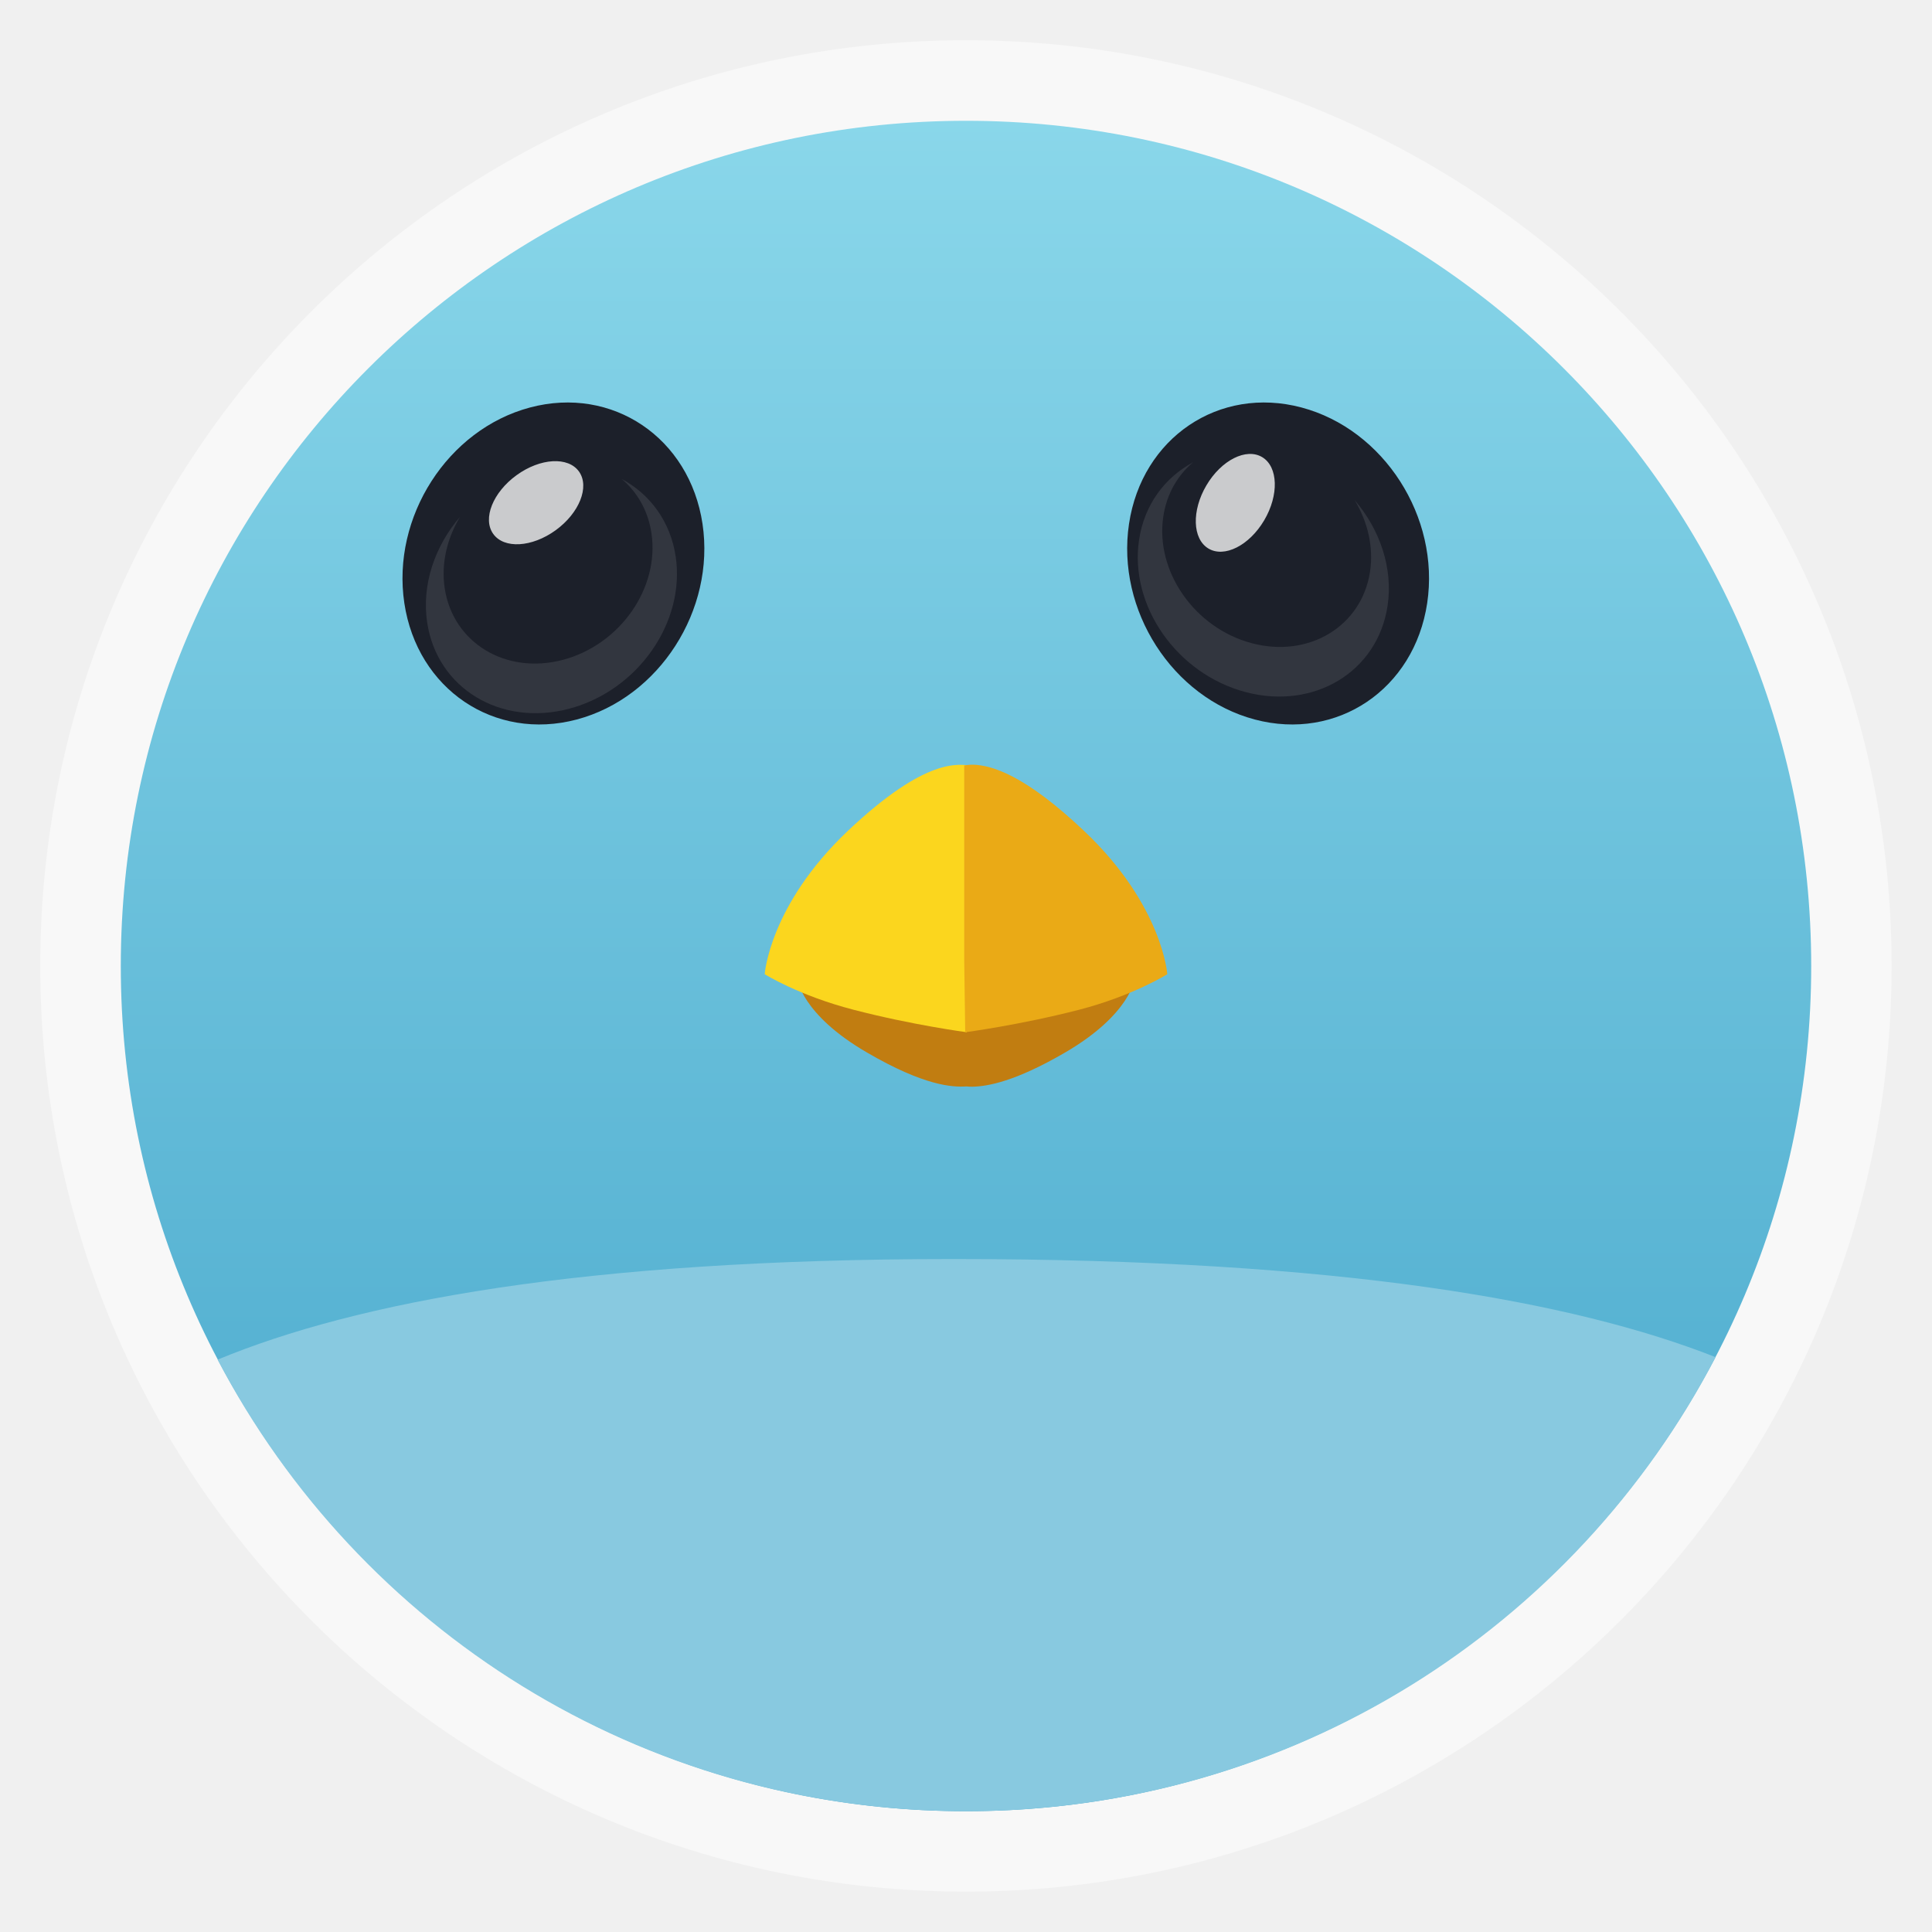
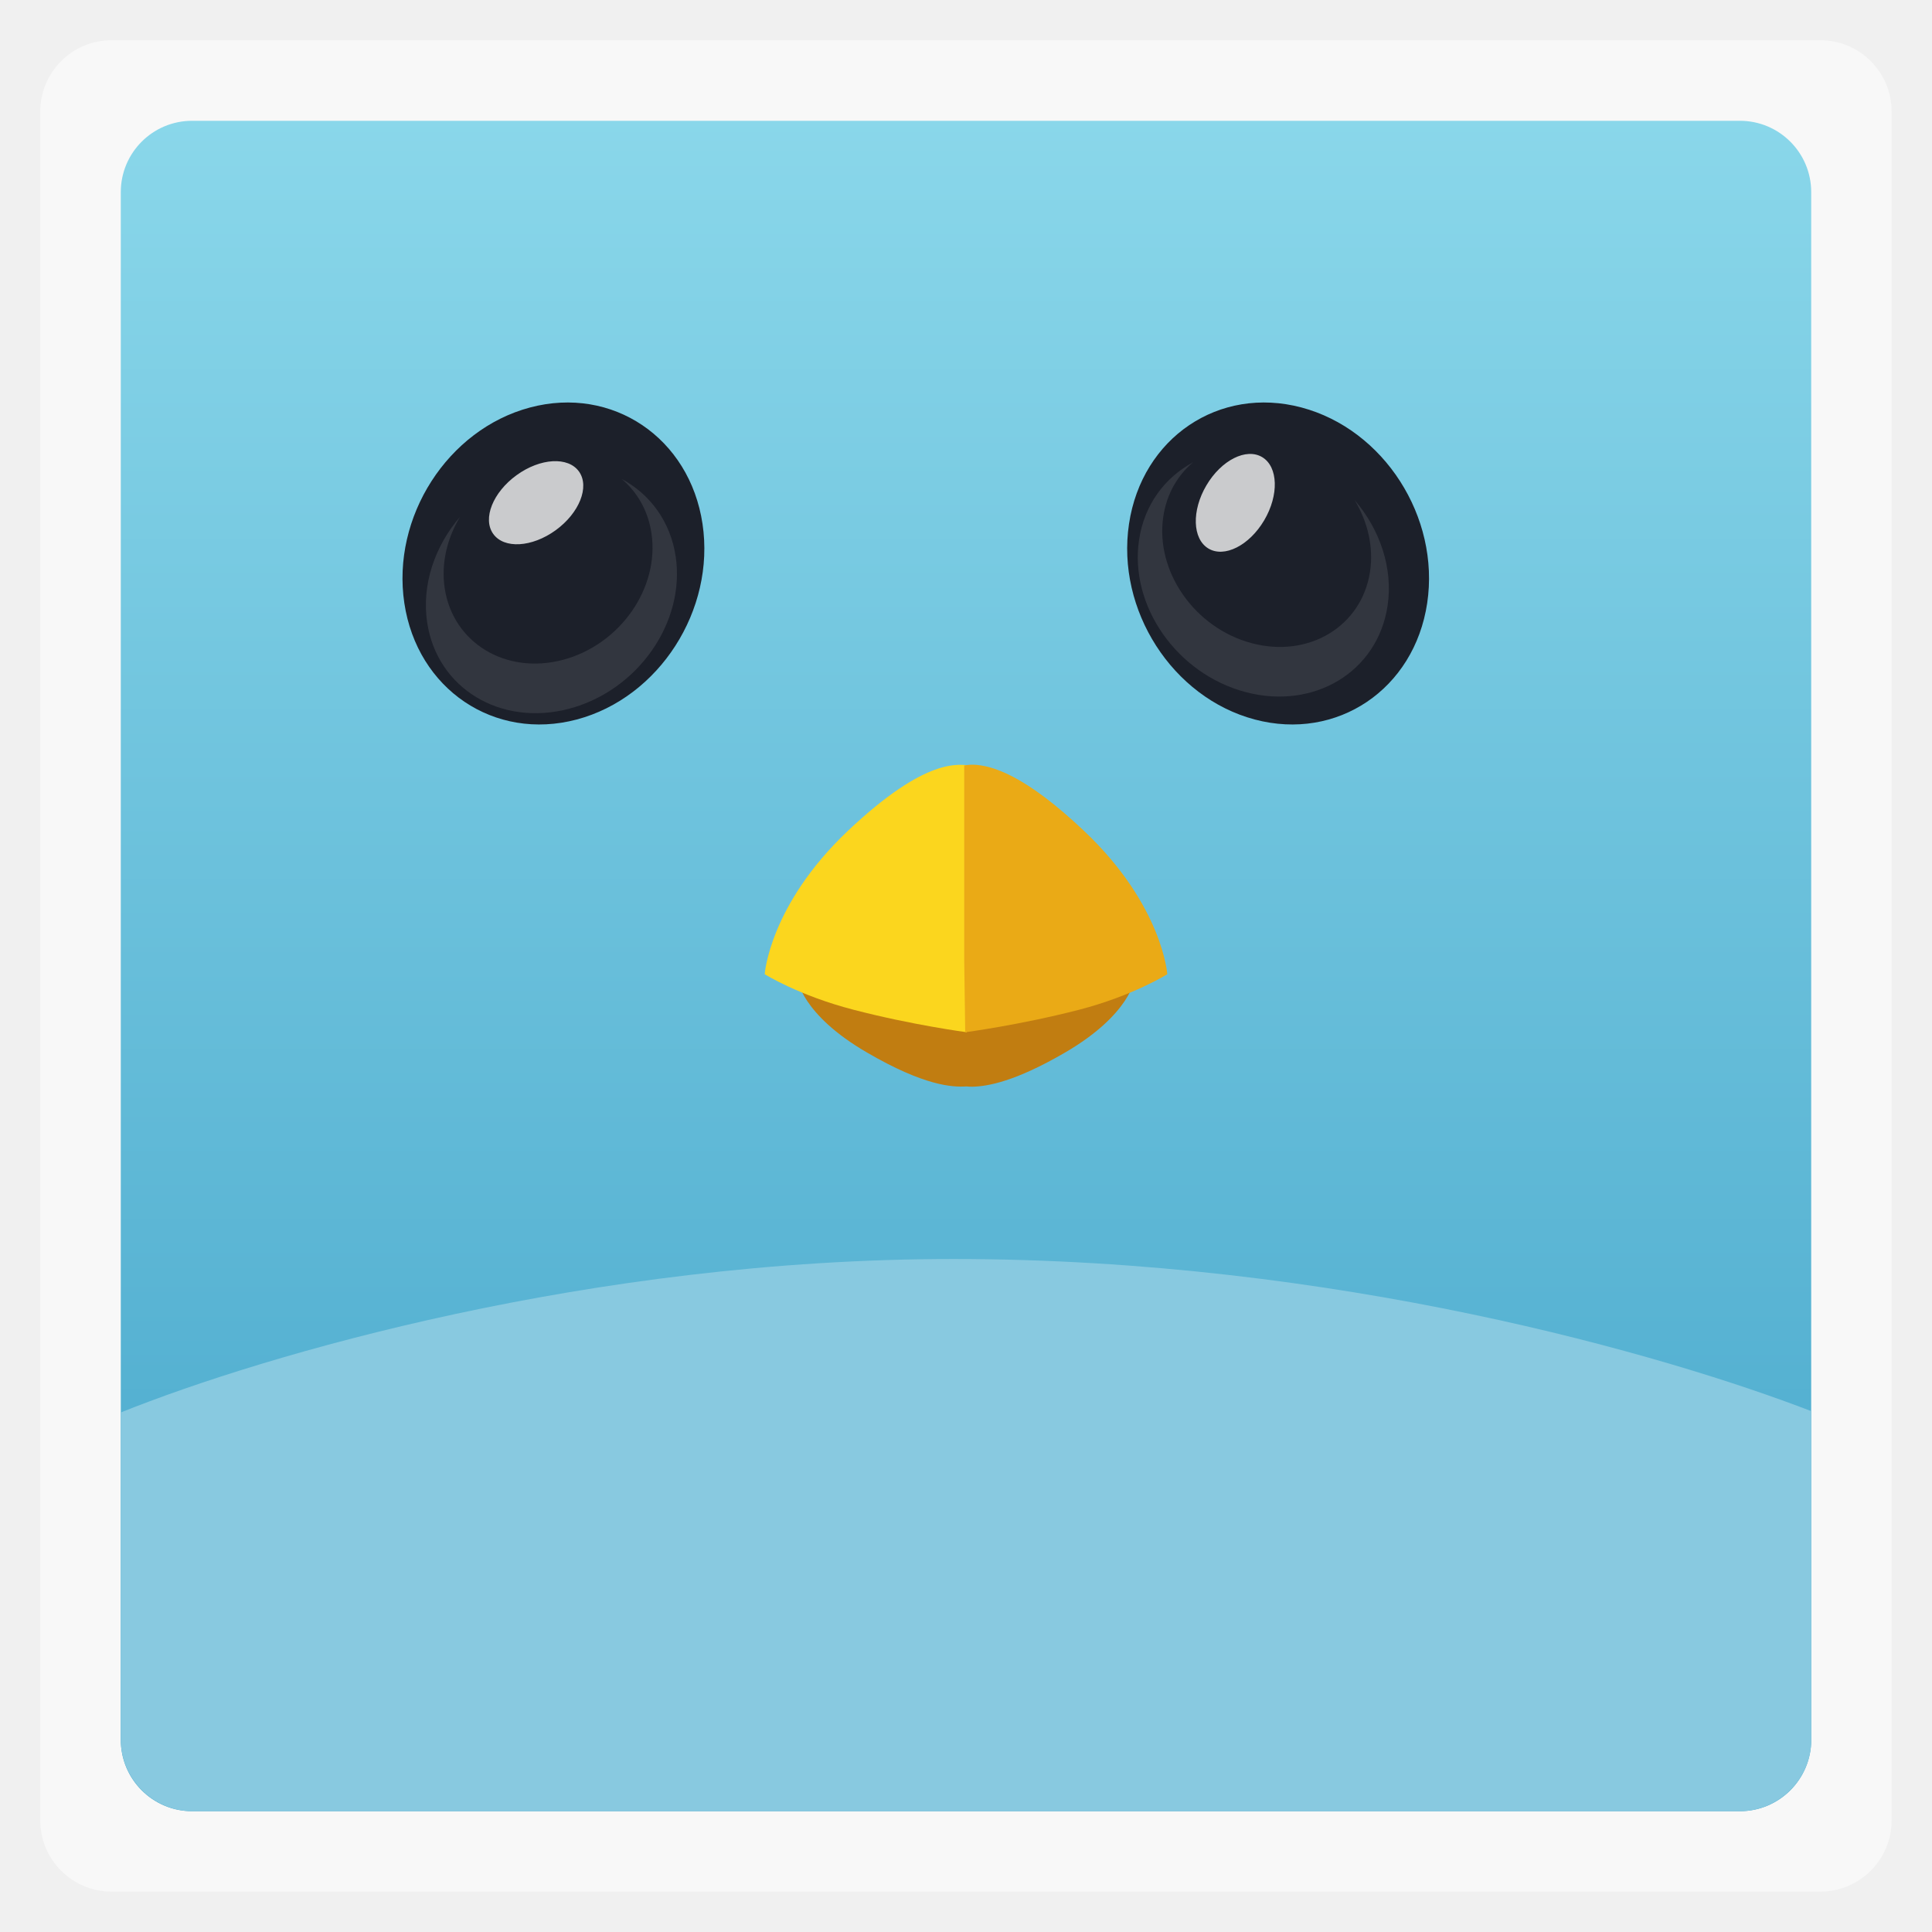
- <svg xmlns="http://www.w3.org/2000/svg" xmlns:xlink="http://www.w3.org/1999/xlink" width="48" viewBox="0 0 13.547 13.547" height="48">
-   <defs>
+ <svg xmlns="http://www.w3.org/2000/svg" xmlns:xlink="http://www.w3.org/1999/xlink" width="48" viewBox="0 0 13.547 13.547" height="48" id="svg84961" version="1.1">
+   <defs id="defs84963">
    <linearGradient id="0">
-       <stop stop-color="#44a5ca" />
-       <stop offset="1" stop-color="#8ad7ea" />
+       <stop stop-color="#44a5ca" id="stop84966" />
+       <stop offset="1" stop-color="#8ad7ea" id="stop84968" />
    </linearGradient>
    <linearGradient xlink:href="#0" id="1" gradientUnits="userSpaceOnUse" gradientTransform="matrix(1.10525,0,0,1.10525,-134.2788,-295.7618)" y1="279.1" x2="0" y2="268.33" />
    <linearGradient y2="40" x2="0" y1="291.43" gradientTransform="matrix(0.3688016,0,0,0.3688016,296.6164,23.31464)" gradientUnits="userSpaceOnUse" id="2" xlink:href="#E" />
-     <clipPath>
-       <rect y="38.07" x="305.47" height="92.73" width="92.73" fill="url(#2)" color="#bebebe" rx="12.364" />
+     <clipPath id="clipPath84972">
+       <rect y="38.07" x="305.47" height="92.73" width="92.73" fill="url(#2)" color="#bebebe" rx="12.364" id="rect84974" />
    </clipPath>
    <linearGradient y2="40" x2="0" y1="280" gradientTransform="matrix(0.3777778,0,0,0.3777778,297.4313,22.95561)" gradientUnits="userSpaceOnUse" id="3" xlink:href="#E" />
-     <clipPath>
-       <rect y="38.07" x="306.5" height="90.67" width="90.67" fill="url(#3)" color="#bebebe" rx="11.333" />
+     <clipPath id="clipPath84977">
+       <rect y="38.07" x="306.5" height="90.67" width="90.67" fill="url(#3)" color="#bebebe" rx="11.333" id="rect84979" />
    </clipPath>
    <linearGradient y2="40" x2="0" y1="291.43" gradientTransform="matrix(0.371875,0,0,0.371875,296.4937,24.59446)" gradientUnits="userSpaceOnUse" id="4" xlink:href="#E" />
-     <clipPath>
-       <rect width="93.5" height="93.5" x="305.42" y="39.469" fill="url(#4)" color="#bebebe" rx="12.75" />
+     <clipPath id="clipPath84982">
+       <rect width="93.5" height="93.5" x="305.42" y="39.469" fill="url(#4)" color="#bebebe" rx="12.75" id="rect84984" />
    </clipPath>
    <linearGradient x2="366" x1="306" gradientTransform="translate(-164,-508)" gradientUnits="userSpaceOnUse" id="5" xlink:href="#F" />
-     <clipPath>
-       <rect transform="matrix(0,1.416667,-1.416667,0,-124.1687,-160.2666)" width="60" height="60" x="142" y="-366" clip-path="url(#B)" opacity="0.1" fill="none" stroke="url(#5)" color="#bebebe" rx="12.5" />
+     <clipPath id="clipPath84987">
+       <rect transform="matrix(0,1.416667,-1.416667,0,-124.1687,-160.2666)" width="60" height="60" x="142" y="-366" clip-path="url(#B)" opacity="0.1" fill="none" stroke="url(#5)" color="#bebebe" rx="12.5" id="rect84989" />
    </clipPath>
    <linearGradient y2="31" x2="0" y1="121" gradientUnits="userSpaceOnUse" id="6" xlink:href="#F" />
-     <clipPath>
-       <rect clip-path="url(#D)" y="31" x="307" height="90" width="90" transform="translate(0,8)" opacity="0.05" fill="none" stroke="url(#6)" color="#bebebe" rx="18.75" />
+     <clipPath id="clipPath84992">
+       <rect clip-path="url(#D)" y="31" x="307" height="90" width="90" transform="translate(0,8)" opacity="0.05" fill="none" stroke="url(#6)" color="#bebebe" rx="18.75" id="rect84994" />
    </clipPath>
    <linearGradient y2="40" x2="0" y1="280" gradientTransform="matrix(0.3777778,0,0,0.3777778,298.0359,23.669)" gradientUnits="userSpaceOnUse" id="7" xlink:href="#E" />
-     <clipPath>
-       <rect width="90.67" height="90.67" x="307.1" y="38.78" fill="url(#7)" color="#bebebe" rx="18.889" />
+     <clipPath id="clipPath84997">
+       <rect width="90.67" height="90.67" x="307.1" y="38.78" fill="url(#7)" color="#bebebe" rx="18.889" id="rect84999" />
    </clipPath>
    <linearGradient y2="40" x2="0" y1="280" gradientTransform="matrix(0.371875,0,0,0.371875,298.2812,23.19129)" gradientUnits="userSpaceOnUse" id="8" xlink:href="#E" />
-     <clipPath>
-       <rect width="89.25" height="89.25" x="307.21" y="38.07" fill="url(#8)" color="#bebebe" rx="19.13" />
+     <clipPath id="clipPath85002">
+       <rect width="89.25" height="89.25" x="307.21" y="38.07" fill="url(#8)" color="#bebebe" rx="19.13" id="rect85004" />
    </clipPath>
-     <clipPath>
-       <rect width="16" height="16" x="432" y="116" opacity="0.2" fill="#6d6d6d" color="#bebebe" rx="2" />
+     <clipPath id="clipPath85006">
+       <rect width="16" height="16" x="432" y="116" opacity="0.2" fill="#6d6d6d" color="#bebebe" rx="2" id="rect85008" />
    </clipPath>
-     <clipPath>
-       <rect y="77" x="433" height="22" width="22" opacity="0.2" fill="#6d6d6d" color="#bebebe" rx="3" />
+     <clipPath id="clipPath85010">
+       <rect y="77" x="433" height="22" width="22" opacity="0.2" fill="#6d6d6d" color="#bebebe" rx="3" id="rect85012" />
    </clipPath>
-     <clipPath>
-       <rect width="30" height="30" x="433" y="29" opacity="0.2" fill="#6d6d6d" color="#bebebe" rx="4" />
+     <clipPath id="clipPath85014">
+       <rect width="30" height="30" x="433" y="29" opacity="0.2" fill="#6d6d6d" color="#bebebe" rx="4" id="rect85016" />
    </clipPath>
    <linearGradient y2="40" x2="0" y1="280" gradientTransform="matrix(0.175,0,0,0.175,302.8,216)" gradientUnits="userSpaceOnUse" id="9" xlink:href="#E" />
-     <clipPath>
-       <rect transform="matrix(0,1,-1,0,0,0)" width="42" height="42" x="307" y="223" fill="url(#9)" color="#bebebe" rx="9" />
+     <clipPath id="clipPath85019">
+       <rect transform="matrix(0,1,-1,0,0,0)" width="42" height="42" x="307" y="223" fill="url(#9)" color="#bebebe" rx="9" id="rect85021" />
    </clipPath>
    <linearGradient y2="90" x2="0" y1="230" gradientTransform="matrix(0.25,0,0,0.25,300,132)" gradientUnits="userSpaceOnUse" id="A" xlink:href="#E" />
    <clipPath id="B">
-       <rect transform="matrix(0,-1,1,0,0,0)" width="60" height="60" x="306" y="142" fill="url(#A)" color="#bebebe" rx="12.5" />
+       <rect transform="matrix(0,-1,1,0,0,0)" width="60" height="60" x="306" y="142" fill="url(#A)" color="#bebebe" rx="12.5" id="rect85025" />
    </clipPath>
    <linearGradient y2="90" x2="0" y1="230" gradientTransform="matrix(0.375,0,0,0.375,298,16)" gradientUnits="userSpaceOnUse" id="C" xlink:href="#E" />
    <clipPath id="D">
-       <rect y="31" x="307" height="90" width="90" fill="url(#C)" color="#bebebe" rx="18.75" />
+       <rect y="31" x="307" height="90" width="90" fill="url(#C)" color="#bebebe" rx="18.75" id="rect85029" />
    </clipPath>
-     <clipPath>
-       <rect width="22" height="22" x="433" y="77" color="#bebebe" rx="5" />
+     <clipPath id="clipPath85031">
+       <rect width="22" height="22" x="433" y="77" color="#bebebe" rx="5" id="rect85033" />
    </clipPath>
-     <clipPath>
-       <rect width="30" height="30" x="433" y="29" color="#bebebe" rx="6" />
+     <clipPath id="clipPath85035">
+       <rect width="30" height="30" x="433" y="29" color="#bebebe" rx="6" id="rect85037" />
    </clipPath>
-     <clipPath>
-       <rect width="22" height="22" x="433" y="77" color="#bebebe" rx="4" />
+     <clipPath id="clipPath85039">
+       <rect width="22" height="22" x="433" y="77" color="#bebebe" rx="4" id="rect85041" />
    </clipPath>
-     <clipPath>
-       <rect width="20" height="20" x="434" y="78" color="#bebebe" rx="4" />
+     <clipPath id="clipPath85043">
+       <rect width="20" height="20" x="434" y="78" color="#bebebe" rx="4" id="rect85045" />
    </clipPath>
-     <clipPath>
-       <rect y="116" x="432" height="16" width="16" color="#bebebe" rx="3" />
+     <clipPath id="clipPath85047">
+       <rect y="116" x="432" height="16" width="16" color="#bebebe" rx="3" id="rect85049" />
    </clipPath>
-     <clipPath>
-       <rect y="36" x="24" height="240" width="240" fill="#986767" color="#bebebe" rx="50" />
+     <clipPath id="clipPath85051">
+       <rect y="36" x="24" height="240" width="240" fill="#986767" color="#bebebe" rx="50" id="rect85053" />
    </clipPath>
    <linearGradient id="E">
-       <stop stop-color="#3ea1c8" />
-       <stop offset="1" stop-color="#8bd8ea" />
+       <stop stop-color="#3ea1c8" id="stop85056" />
+       <stop offset="1" stop-color="#8bd8ea" id="stop85058" />
    </linearGradient>
    <linearGradient id="F">
-       <stop stop-color="#ffffff" />
-       <stop offset="1" stop-color="#ffffff" stop-opacity="0.537" />
+       <stop stop-color="#ffffff" id="stop85061" />
+       <stop offset="1" stop-color="#ffffff" stop-opacity="0.537" id="stop85063" />
+     </linearGradient>
+     <linearGradient xlink:href="#0-2" id="1-1" gradientUnits="userSpaceOnUse" gradientTransform="matrix(3.91624,0,0,3.91624,-475.7908,-1047.975)" y1="279.1" x2="0" y2="268.33" />
+     <linearGradient id="0-2">
+       <stop stop-color="#44a5ca" id="stop84966-1" />
+       <stop offset="1" stop-color="#8ad7ea" id="stop84968-1" />
    </linearGradient>
  </defs>
-   <rect height="12.982" rx="6.491" y="0.282" x="0.282" width="12.982" opacity="0.5" fill="#ffffff" fill-rule="evenodd" />
-   <rect height="11.853" rx="5.926" y="0.847" x="0.847" width="11.853" fill="url(#1)" fill-rule="evenodd" />
-   <path d="M 23.688 31.281 C 14.439 31.281 8.835 32.36 5.406 33.781 C 8.912 40.462 15.903 45 24 45 C 32.122 45 39.13 40.434 42.625 33.719 C 39.123 32.339 33.35 31.281 23.688 31.281 z " transform="scale(0.2822222,0.2822222)" fill="#88c9e0" color="#000000" />
-   <path d="m 6.778,6.651 0,0.001 c 0.024,0.002 0.324,0.027 0.658,0.081 0.321,0.051 0.521,0.129 0.521,0.129 0,0 -0.028,0.25 -0.49,0.519 -0.347,0.202 -0.541,0.237 -0.651,0.239 -0.015,0 -0.027,-0.001 -0.039,-0.002 -4e-4,-2.6e-5 -8.6e-4,2.7e-5 -0.001,0 -0.097,0.006 -0.294,-0.003 -0.697,-0.238 C 5.617,7.112 5.59,6.862 5.59,6.862 c 0,0 0.2,-0.078 0.521,-0.129 0.334,-0.053 0.634,-0.079 0.658,-0.081 l 0,-0.001 c 0,0 0.004,-8.8e-6 0.004,0 2.8e-4,-1.82e-5 0.005,0 0.005,0 z" fill="#c17d11" color="#000000" />
-   <path d="m 5.362,6.831 c 0,0 0.033,-0.484 0.583,-1.005 C 6.497,5.305 6.725,5.357 6.821,5.371 6.917,5.384 6.797,6.028 6.797,6.028 L 6.779,7.238 c 0,0 -0.38,-0.05 -0.795,-0.158 C 5.601,6.981 5.362,6.831 5.362,6.831 z" fill="#fbd61e" color="#000000" />
-   <path d="m 6.825,5.362 c 0.13,0.004 0.363,0.073 0.776,0.464 0.551,0.521 0.584,1.005 0.584,1.005 0,0 -0.239,0.151 -0.621,0.25 C 7.148,7.188 6.768,7.238 6.768,7.238 l -0.007,-0.505 0,-1.366 c 0.018,-0.002 0.039,-0.006 0.065,-0.005 z" fill="#eaaa16" color="#000000" />
-   <g transform="matrix(0.2822222,0,0,0.2822222,27.22949,-34.67939)">
+   <rect height="12.982" rx="0.5" y="0.282" x="0.282" width="12.982" opacity="0.5" fill="#ffffff" fill-rule="evenodd" id="rect85065" />
+   <rect height="11.853" rx="0.5" y="0.847" x="0.847" width="11.853" fill="url(#1)" fill-rule="evenodd" id="rect85067" />
+   <path d="m 6.778,6.651 0,0.001 c 0.024,0.002 0.324,0.027 0.658,0.081 0.321,0.051 0.521,0.129 0.521,0.129 0,0 -0.028,0.25 -0.49,0.519 -0.347,0.202 -0.541,0.237 -0.651,0.239 -0.015,0 -0.027,-0.001 -0.039,-0.002 -4e-4,-2.6e-5 -8.6e-4,2.7e-5 -0.001,0 -0.097,0.006 -0.294,-0.003 -0.697,-0.238 C 5.617,7.112 5.59,6.862 5.59,6.862 c 0,0 0.2,-0.078 0.521,-0.129 0.334,-0.053 0.634,-0.079 0.658,-0.081 l 0,-0.001 c 0,0 0.004,-8.8e-6 0.004,0 2.8e-4,-1.82e-5 0.005,0 0.005,0 z" fill="#c17d11" color="#000000" id="path85071" />
+   <path d="m 5.362,6.831 c 0,0 0.033,-0.484 0.583,-1.005 C 6.497,5.305 6.725,5.357 6.821,5.371 6.917,5.384 6.797,6.028 6.797,6.028 L 6.779,7.238 c 0,0 -0.38,-0.05 -0.795,-0.158 C 5.601,6.981 5.362,6.831 5.362,6.831 z" fill="#fbd61e" color="#000000" id="path85073" />
+   <path d="m 6.825,5.362 c 0.13,0.004 0.363,0.073 0.776,0.464 0.551,0.521 0.584,1.005 0.584,1.005 0,0 -0.239,0.151 -0.621,0.25 C 7.148,7.188 6.768,7.238 6.768,7.238 l -0.007,-0.505 0,-1.366 c 0.018,-0.002 0.039,-0.006 0.065,-0.005 z" fill="#eaaa16" color="#000000" id="path85075" />
+   <g transform="matrix(0.2822222,0,0,0.2822222,27.22949,-34.67939)" id="g85077">
    <path transform="matrix(-0.1425446,0.03788534,0.02235331,0.1491549,-90.31747,174.0362)" d="m -62.756,-226.573 c 0,14.352 -11.634,25.986 -25.986,25.986 -14.352,0 -25.986,-11.634 -25.986,-25.986 0,-14.352 11.634,-25.986 25.986,-25.986 14.352,0 25.986,11.634 25.986,25.986 z" fill="#1c202a" fill-rule="evenodd" color="#000000" id="G" />
    <path transform="matrix(0.05833738,0.08239812,-0.1127715,0.08172557,-100.5249,168.0305)" d="m -152.735,-237.268 c 0,5.223 -3.72,9.458 -8.309,9.458 -4.589,0 -8.309,-4.234 -8.309,-9.458 0,-5.223 3.72,-9.458 8.309,-9.458 4.589,0 8.309,4.234 8.309,9.458 z" opacity="0.764" fill="#ffffff" fill-rule="evenodd" color="#000000" id="H" />
-     <path d="m -85.05,135.716 c -0.323,0.535 -0.476,1.161 -0.384,1.776 0.204,1.361 1.521,2.158 2.94,1.781 1.419,-0.377 2.401,-1.785 2.197,-3.146 -0.083,-0.557 -0.352,-1.021 -0.739,-1.347 0.703,0.377 1.211,1.056 1.341,1.925 0.245,1.636 -0.938,3.329 -2.643,3.782 -1.705,0.453 -3.286,-0.505 -3.531,-2.141 -0.141,-0.939 0.19,-1.898 0.819,-2.629 z" opacity="0.1" fill="#ffffff" fill-rule="evenodd" color="#000000" />
-     <use transform="matrix(-1 0 0 1 -147.46 0)" xlink:href="#G" />
-     <use transform="matrix(-0.91699 0.39891 -0.39891 -0.91699 -88.05 292.68)" xlink:href="#H" />
-     <path d="m -62.827,135.303 c 0.323,0.535 0.476,1.161 0.384,1.776 -0.204,1.361 -1.521,2.158 -2.94,1.781 -1.419,-0.377 -2.401,-1.785 -2.197,-3.146 0.083,-0.557 0.352,-1.021 0.739,-1.347 -0.703,0.377 -1.211,1.056 -1.341,1.925 -0.245,1.636 0.938,3.329 2.643,3.782 1.705,0.453 3.286,-0.505 3.531,-2.141 0.141,-0.939 -0.19,-1.898 -0.819,-2.629 z" opacity="0.1" fill="#ffffff" fill-rule="evenodd" color="#000000" />
+     <path d="m -85.05,135.716 c -0.323,0.535 -0.476,1.161 -0.384,1.776 0.204,1.361 1.521,2.158 2.94,1.781 1.419,-0.377 2.401,-1.785 2.197,-3.146 -0.083,-0.557 -0.352,-1.021 -0.739,-1.347 0.703,0.377 1.211,1.056 1.341,1.925 0.245,1.636 -0.938,3.329 -2.643,3.782 -1.705,0.453 -3.286,-0.505 -3.531,-2.141 -0.141,-0.939 0.19,-1.898 0.819,-2.629 z" opacity="0.1" fill="#ffffff" fill-rule="evenodd" color="#000000" id="path85081" />
+     <use transform="matrix(-1 0 0 1 -147.46 0)" xlink:href="#G" id="use85083" />
+     <use transform="matrix(-0.91699 0.39891 -0.39891 -0.91699 -88.05 292.68)" xlink:href="#H" id="use85085" />
+     <path d="m -62.827,135.303 c 0.323,0.535 0.476,1.161 0.384,1.776 -0.204,1.361 -1.521,2.158 -2.94,1.781 -1.419,-0.377 -2.401,-1.785 -2.197,-3.146 0.083,-0.557 0.352,-1.021 0.739,-1.347 -0.703,0.377 -1.211,1.056 -1.341,1.925 -0.245,1.636 0.938,3.329 2.643,3.782 1.705,0.453 3.286,-0.505 3.531,-2.141 0.141,-0.939 -0.19,-1.898 -0.819,-2.629 z" opacity="0.1" fill="#ffffff" fill-rule="evenodd" color="#000000" id="path85087" />
  </g>
+   <path style="fill:#88c9e0;fill-opacity:1" d="m 6.685,8.828 c -2.542,0 -4.826,0.67 -5.838,1.076 l 0,2.293 c 0,0.277 0.226,0.503 0.503,0.503 l 10.848,0 c 0.277,0 0.503,-0.226 0.503,-0.503 l 0,-2.302 C 11.681,9.502 9.363,8.828 6.685,8.828 z" id="rect85067-9" />
</svg>
